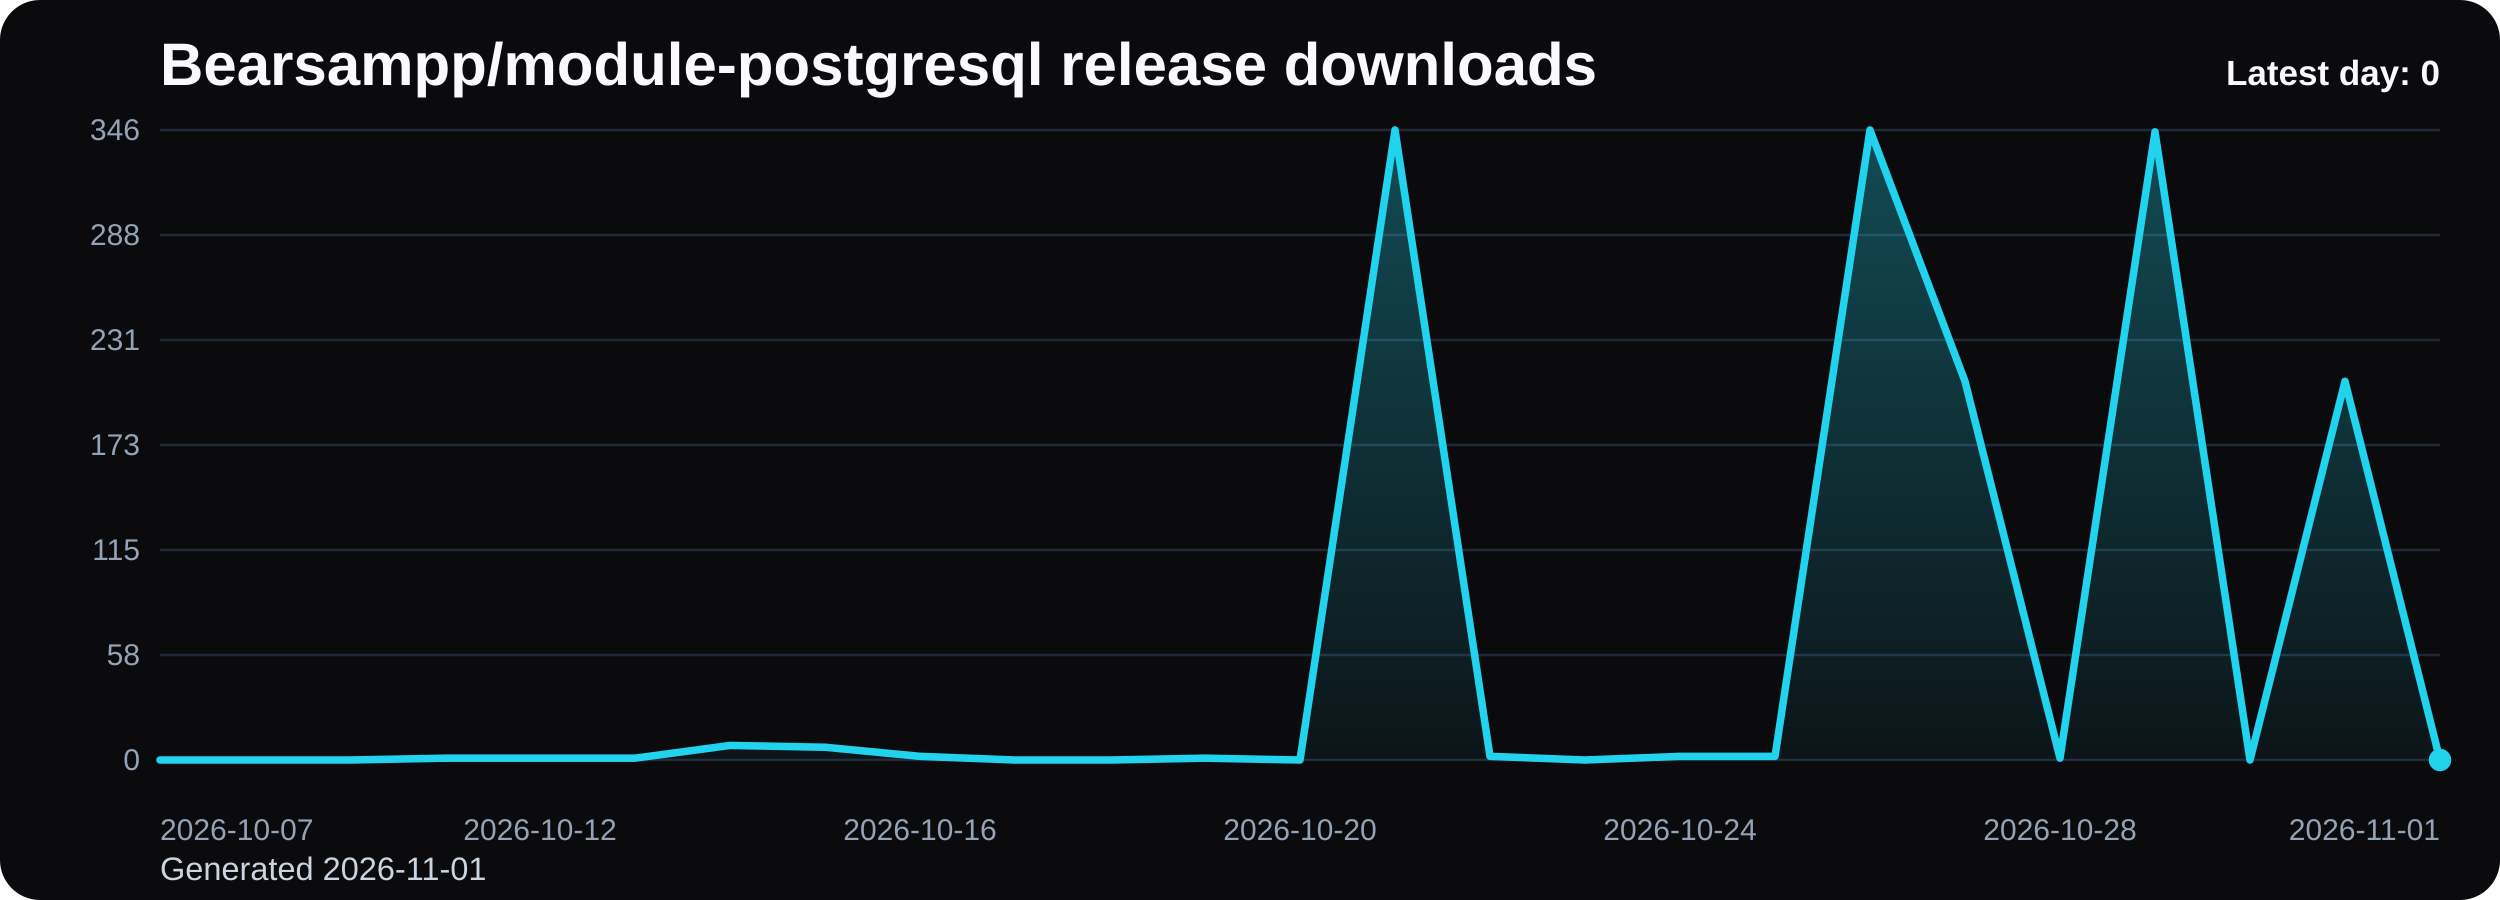
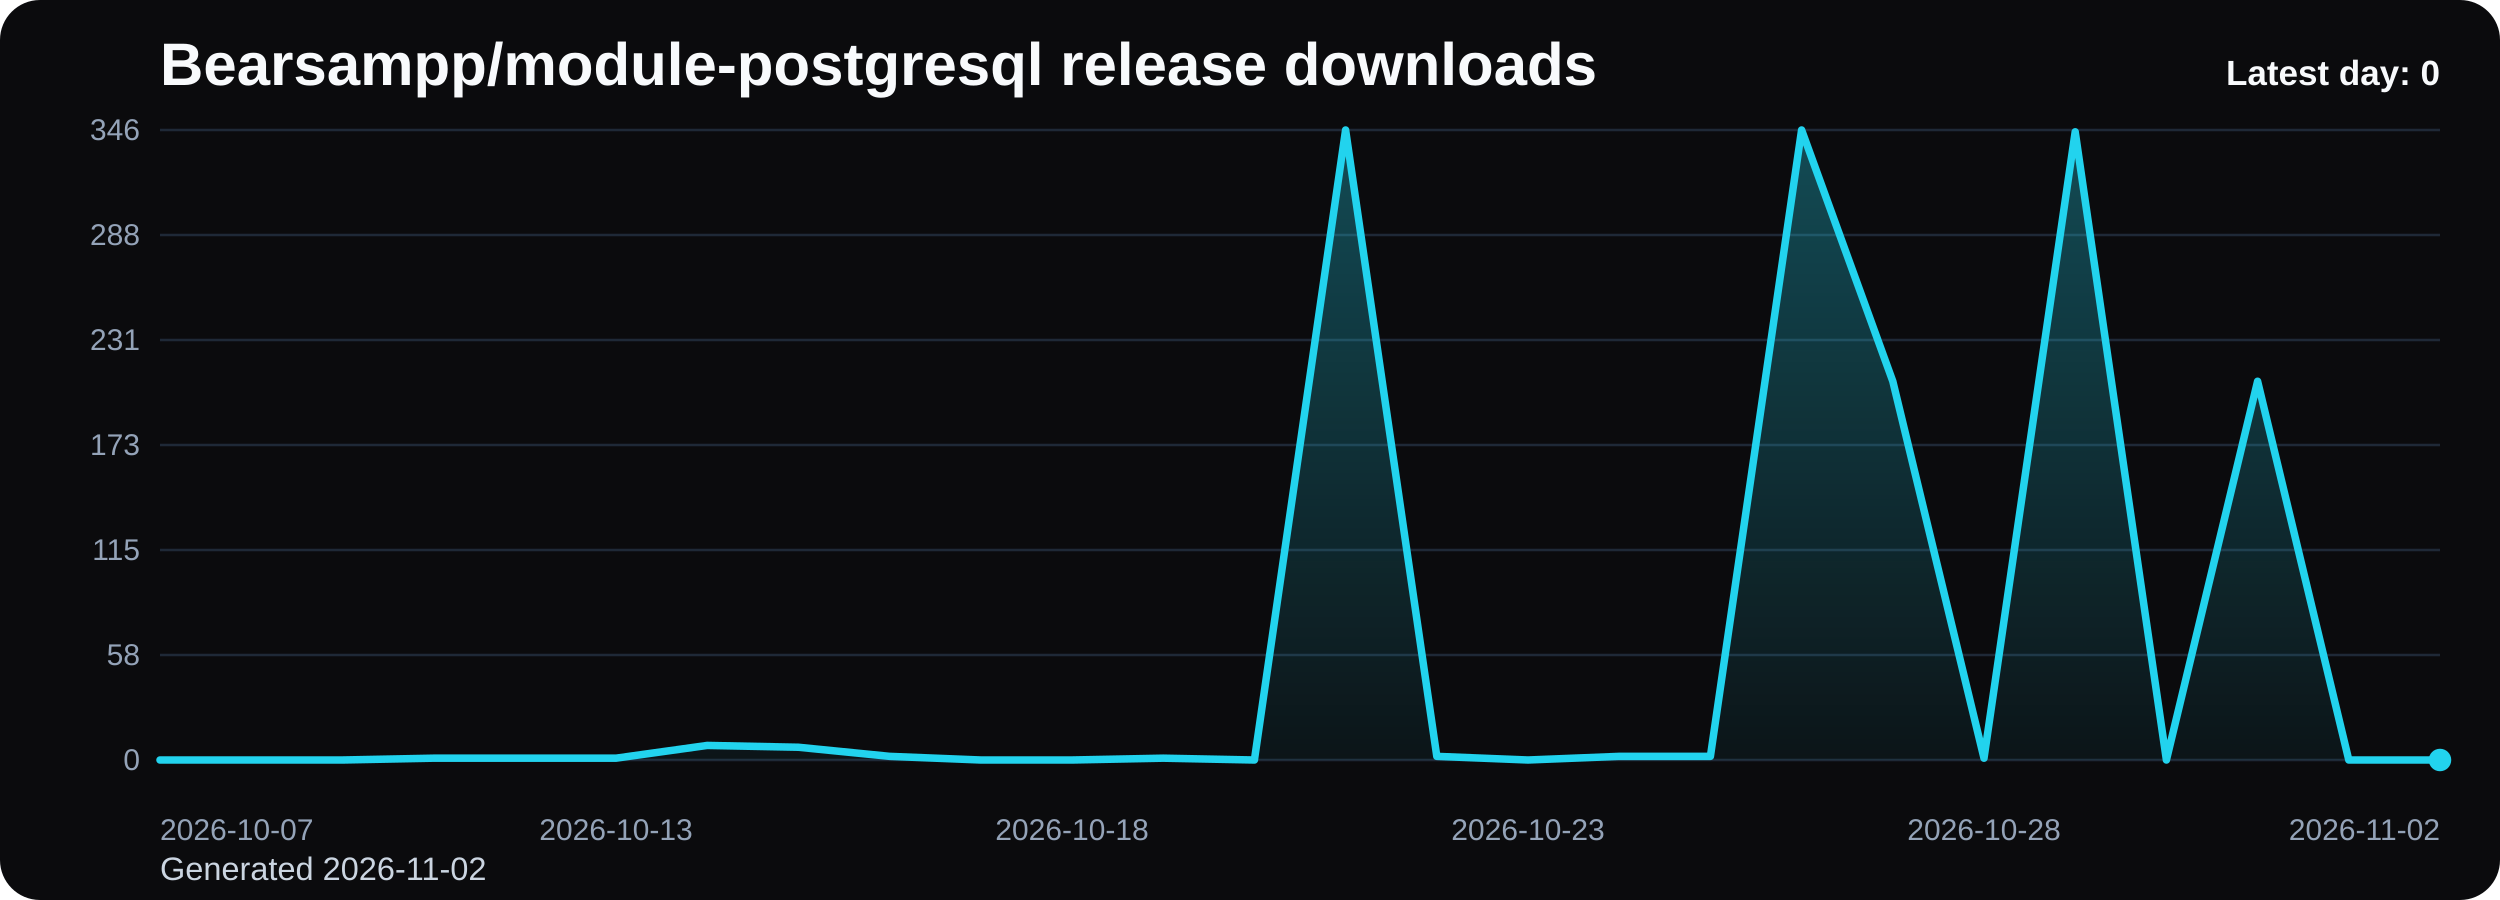
<svg xmlns="http://www.w3.org/2000/svg" viewBox="0 0 1000 360" role="img" aria-label="Bearsampp/module-postgresql release downloads chart">
  <defs>
    <linearGradient id="fill-daily-black" x1="0" y1="0" x2="0" y2="1">
      <stop offset="0%" stop-color="#22d3ee" stop-opacity="0.32" />
      <stop offset="100%" stop-color="#22d3ee" stop-opacity="0.05" />
    </linearGradient>
    <style>
      .bg { fill: #0b0b0d; }
      .title { font: 700 24px Arial, sans-serif; fill: #f8fafc; }
      .sub { font: 400 13px Arial, sans-serif; fill: #cbd5e1; }
      .grid { stroke: #1f2937; stroke-width: 1; }
      .axis { font: 400 12px Arial, sans-serif; fill: #94a3b8; }
      .line { fill: none; stroke: #22d3ee; stroke-width: 3; stroke-linecap: round; stroke-linejoin: round; }
      .dot { fill: #22d3ee; }
      .value { font: 600 11px Arial, sans-serif; fill: #cbd5e1; }
      .latest { font: 700 14px Arial, sans-serif; fill: #f8fafc; }
    </style>
  </defs>
  <rect class="bg" x="0" y="0" width="1000" height="360" rx="16" />
  <text class="title" x="64" y="34">Bearsampp/module-postgresql release downloads</text>
-   <text class="sub" x="64" y="352">Generated 2026-11-01</text>
+   <text class="sub" x="64" y="352">Generated 2026-11-02</text>
  <line x1="64" y1="52.00" x2="976" y2="52.00" class="grid" />
  <text x="56" y="56.00" text-anchor="end" class="axis">346</text>
  <line x1="64" y1="94.00" x2="976" y2="94.00" class="grid" />
  <text x="56" y="98.00" text-anchor="end" class="axis">288</text>
  <line x1="64" y1="136.00" x2="976" y2="136.00" class="grid" />
  <text x="56" y="140.00" text-anchor="end" class="axis">231</text>
  <line x1="64" y1="178.00" x2="976" y2="178.00" class="grid" />
  <text x="56" y="182.00" text-anchor="end" class="axis">173</text>
  <line x1="64" y1="220.00" x2="976" y2="220.00" class="grid" />
  <text x="56" y="224.00" text-anchor="end" class="axis">115</text>
  <line x1="64" y1="262.00" x2="976" y2="262.00" class="grid" />
  <text x="56" y="266.00" text-anchor="end" class="axis">58</text>
  <line x1="64" y1="304.00" x2="976" y2="304.00" class="grid" />
  <text x="56" y="308.00" text-anchor="end" class="axis">0</text>
-   <path d="M 64.00 304 L 64.00 304.00 L 102.00 304.00 L 140.00 304.00 L 178.00 303.27 L 216.00 303.27 L 254.00 303.27 L 292.00 298.17 L 330.00 298.90 L 368.00 302.54 L 406.00 304.00 L 444.00 304.00 L 482.00 303.27 L 520.00 304.00 L 558.00 52.00 L 596.00 302.54 L 634.00 304.00 L 672.00 302.54 L 710.00 302.54 L 748.00 52.00 L 786.00 152.51 L 824.00 303.27 L 862.00 52.73 L 900.00 304.00 L 938.00 152.51 L 976.00 304.00 L 976.00 304 Z" fill="url(#fill-daily-black)" />
-   <polyline class="line" points="64.00,304.00 102.00,304.00 140.00,304.00 178.00,303.27 216.00,303.27 254.00,303.27 292.00,298.17 330.00,298.90 368.00,302.54 406.00,304.00 444.00,304.00 482.00,303.27 520.00,304.00 558.00,52.00 596.00,302.54 634.00,304.00 672.00,302.54 710.00,302.54 748.00,52.00 786.00,152.51 824.00,303.27 862.00,52.73 900.00,304.00 938.00,152.51 976.00,304.00" />
+   <path d="M 64.00 304 L 64.00 304.00 L 100.48 304.00 L 136.96 304.00 L 173.44 303.27 L 209.92 303.27 L 246.40 303.27 L 282.88 298.17 L 319.36 298.90 L 355.84 302.54 L 392.32 304.00 L 428.80 304.00 L 465.28 303.27 L 501.76 304.00 L 538.24 52.00 L 574.72 302.54 L 611.20 304.00 L 647.68 302.54 L 684.16 302.54 L 720.64 52.00 L 757.12 152.51 L 793.60 303.27 L 830.08 52.73 L 866.56 304.00 L 903.04 152.51 L 939.52 304.00 L 976.00 304.00 L 976.00 304 Z" fill="url(#fill-daily-black)" />
+   <polyline class="line" points="64.00,304.00 100.48,304.00 136.96,304.00 173.44,303.27 209.92,303.27 246.40,303.27 282.88,298.17 319.36,298.90 355.84,302.54 392.32,304.00 428.80,304.00 465.28,303.27 501.76,304.00 538.24,52.00 574.72,302.54 611.20,304.00 647.68,302.54 684.16,302.54 720.64,52.00 757.12,152.51 793.60,303.27 830.08,52.73 866.56,304.00 903.04,152.51 939.52,304.00 976.00,304.00" />
  <circle class="dot" cx="976.00" cy="304.00" r="4.5" />
  <text class="axis" x="64.00" y="336" text-anchor="start">2026-10-07</text>
-   <text class="axis" x="216.00" y="336" text-anchor="middle">2026-10-12</text>
-   <text class="axis" x="368.00" y="336" text-anchor="middle">2026-10-16</text>
-   <text class="axis" x="520.00" y="336" text-anchor="middle">2026-10-20</text>
-   <text class="axis" x="672.00" y="336" text-anchor="middle">2026-10-24</text>
-   <text class="axis" x="824.00" y="336" text-anchor="middle">2026-10-28</text>
-   <text class="axis" x="976.00" y="336" text-anchor="end">2026-11-01</text>
+   <text class="axis" x="246.40" y="336" text-anchor="middle">2026-10-13</text>
+   <text class="axis" x="428.80" y="336" text-anchor="middle">2026-10-18</text>
+   <text class="axis" x="611.20" y="336" text-anchor="middle">2026-10-23</text>
+   <text class="axis" x="793.60" y="336" text-anchor="middle">2026-10-28</text>
+   <text class="axis" x="976.00" y="336" text-anchor="end">2026-11-02</text>
  <text class="latest" x="976" y="34" text-anchor="end">Latest day: 0</text>
</svg>
